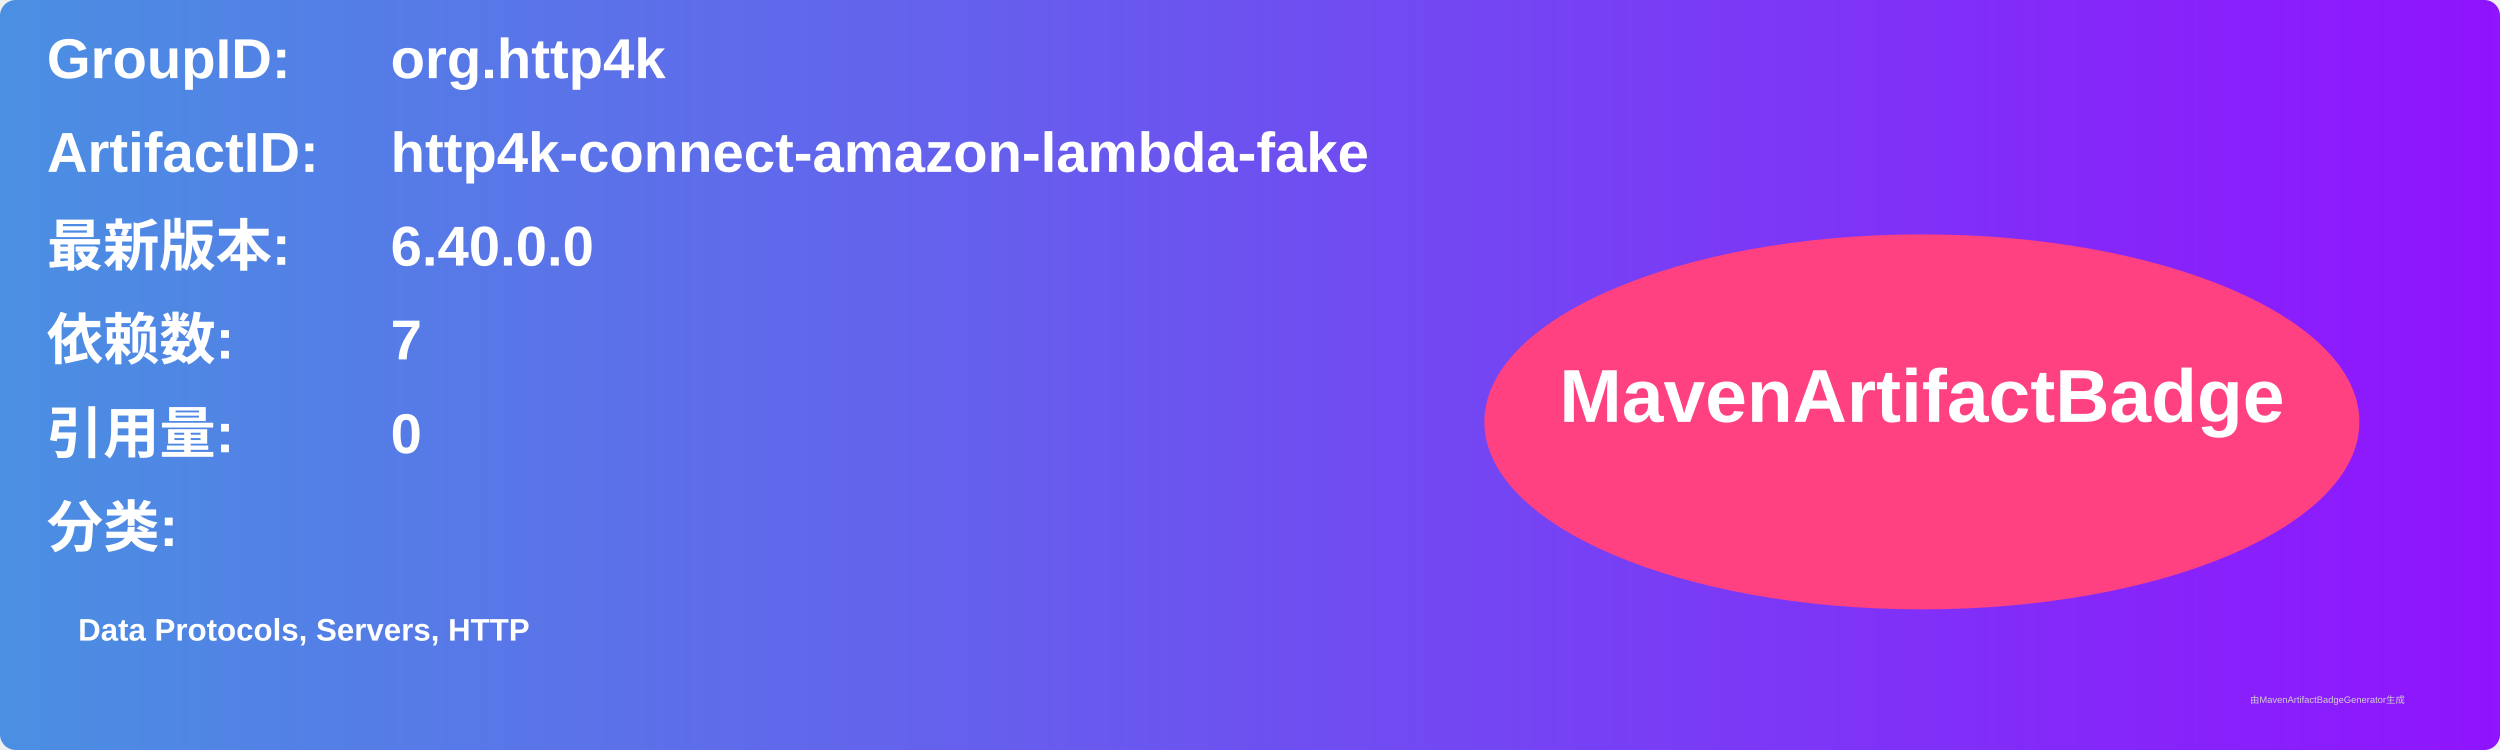
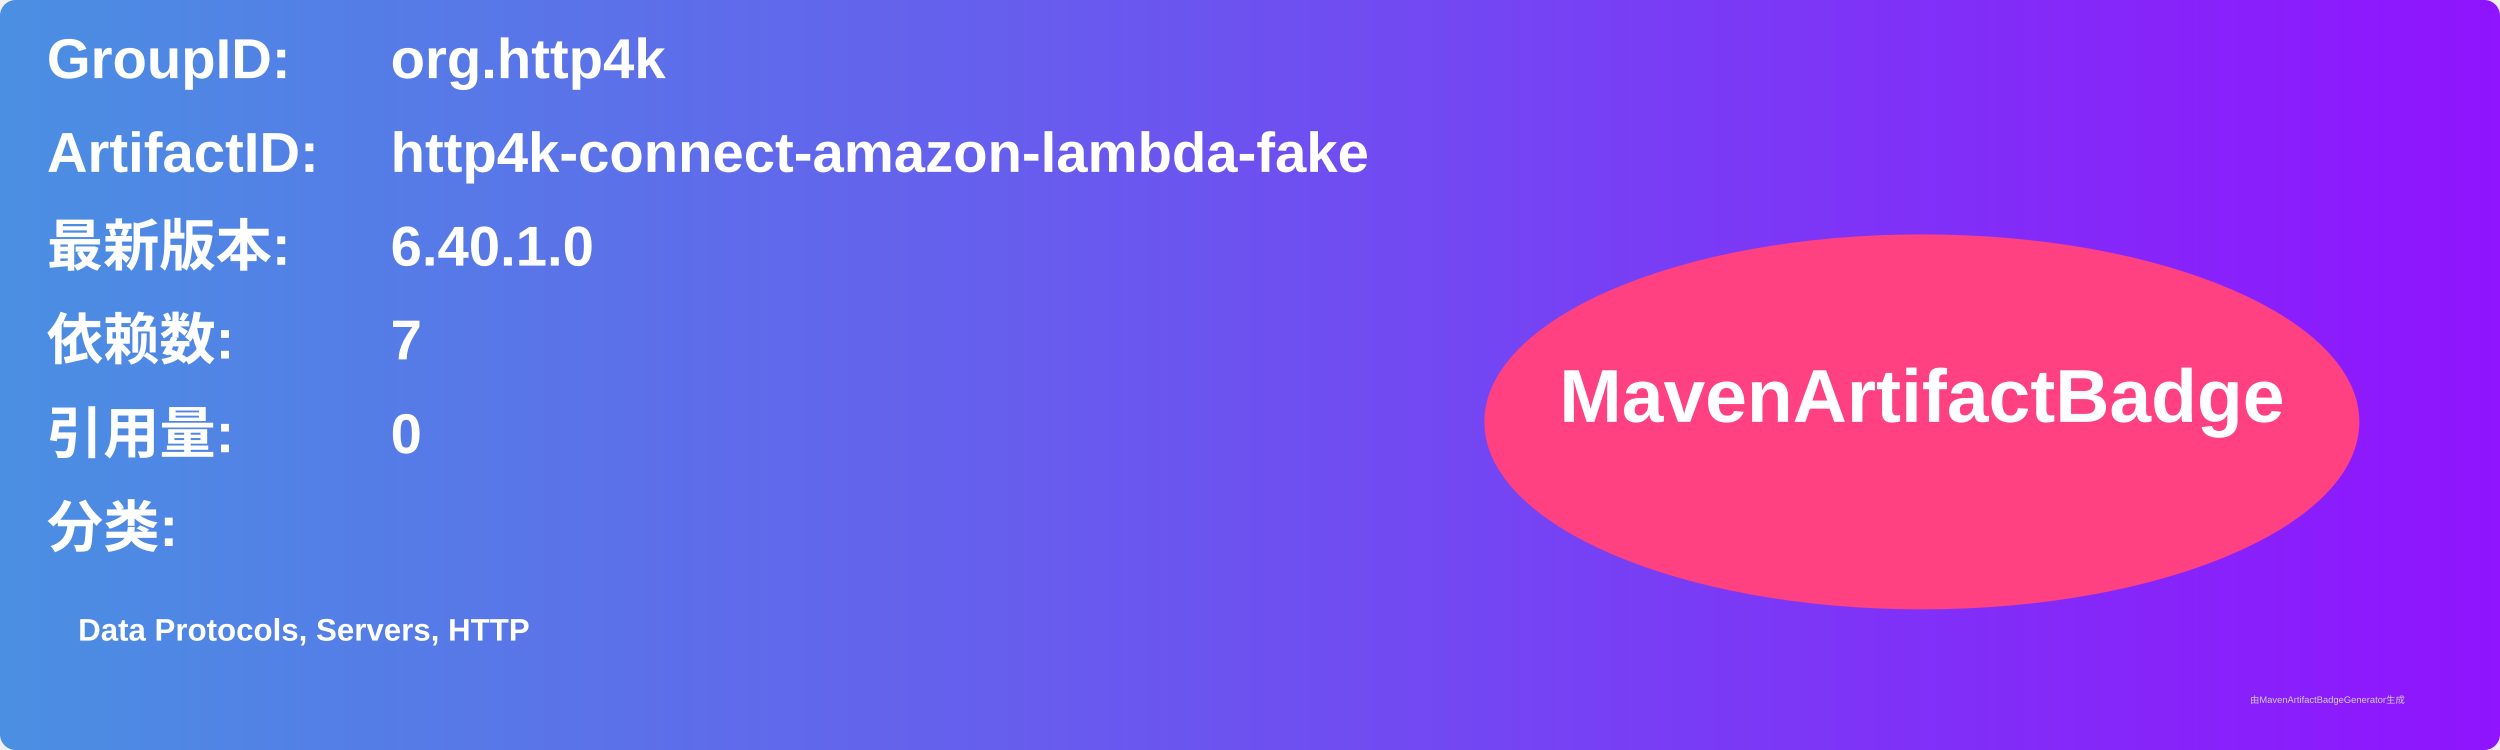
<svg xmlns="http://www.w3.org/2000/svg" width="800" height="240" viewBox="0 0 800 240">
  <linearGradient id="grad" x1="0%" y1="0%" x2="100%" y2="0%">
    <stop offset="0%" stop-color="#4a90e2" />
    <stop offset="100%" stop-color="#9013fe" />
  </linearGradient>
  <rect width="100%" height="100%" rx="5" ry="5" fill="url(#grad)" />
  <g transform="translate(15, 15)">
    <text x="0" y="10" font-family="Arial" font-size="18" fill="white" font-weight="bold" width="260">GroupID:</text>
    <text x="110" y="10" font-family="Arial" font-size="18" fill="white" font-weight="bold" width="460">org.http4k</text>
    <text x="0" y="40" font-family="Arial" font-size="18" fill="white" font-weight="bold" width="260">ArtifactID:</text>
    <text x="110" y="40" font-family="Arial" font-size="18" fill="white" font-weight="bold" width="460">http4k-connect-amazon-lambda-fake</text>
    <text x="0" y="70" font-family="Arial" font-size="18" fill="white" font-weight="bold">最新版本:</text>
    <text x="110" y="70" font-family="Arial" font-size="18" fill="white" font-weight="bold">
-       <tspan font-weight="bold">6.40.0.0</tspan>
+       <tspan font-weight="bold">6.40.1.0</tspan>
    </text>
    <text x="0" y="100" font-family="Arial" font-size="18" fill="white" font-weight="bold">依赖数: </text>
    <text x="110" y="100" font-family="Arial" font-size="18" fill="white">
      <tspan font-weight="bold">7</tspan>
    </text>
    <text x="0" y="130" font-family="Arial" font-size="18" fill="white" font-weight="bold">引用量: </text>
    <text x="110" y="130" font-family="Arial" font-size="18" fill="white">
      <tspan font-weight="bold">0</tspan>
    </text>
    <text x="0" y="160" font-family="Arial" font-size="18" fill="white" font-weight="bold">分类:</text>
    <text x="10" y="190" font-family="Arial" font-size="10" fill="white">
      <tspan font-weight="bold">Data Protocols, Servers, HTTP</tspan>
    </text>
    <ellipse cx="600" cy="120" rx="140" ry="60" fill="#ff4081" />
    <text x="600" y="120" text-anchor="middle" font-family="Arial" font-size="24" fill="white" font-weight="bold">MavenArtifactBadge</text>
  </g>
  <text x="720" y="225" font-family="Arial" font-size="3" fill="#d0d0d0">由MavenArtifactBadgeGenerator生成</text>
</svg>
